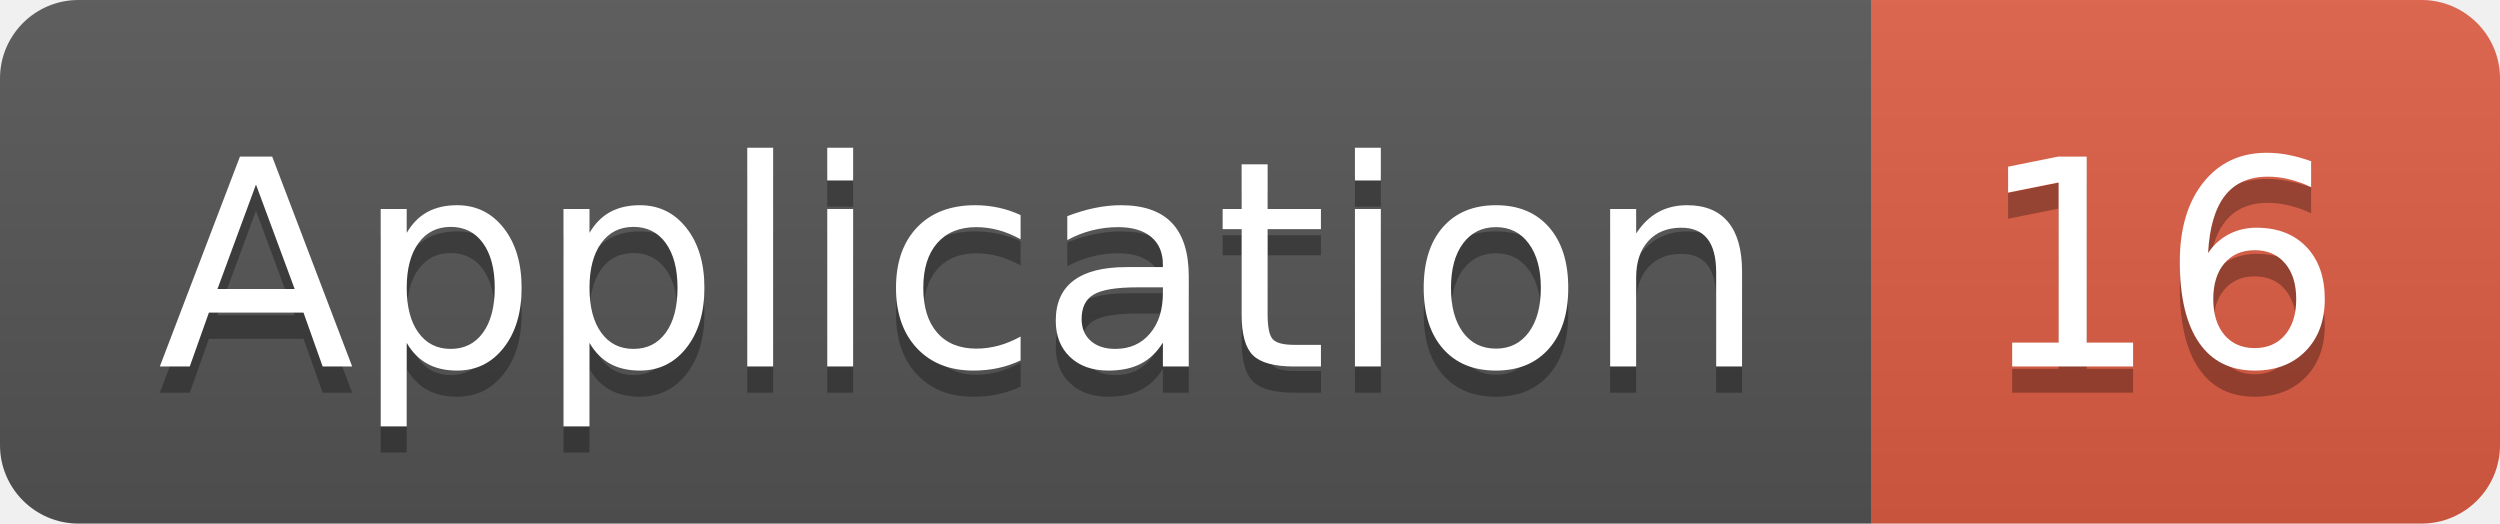
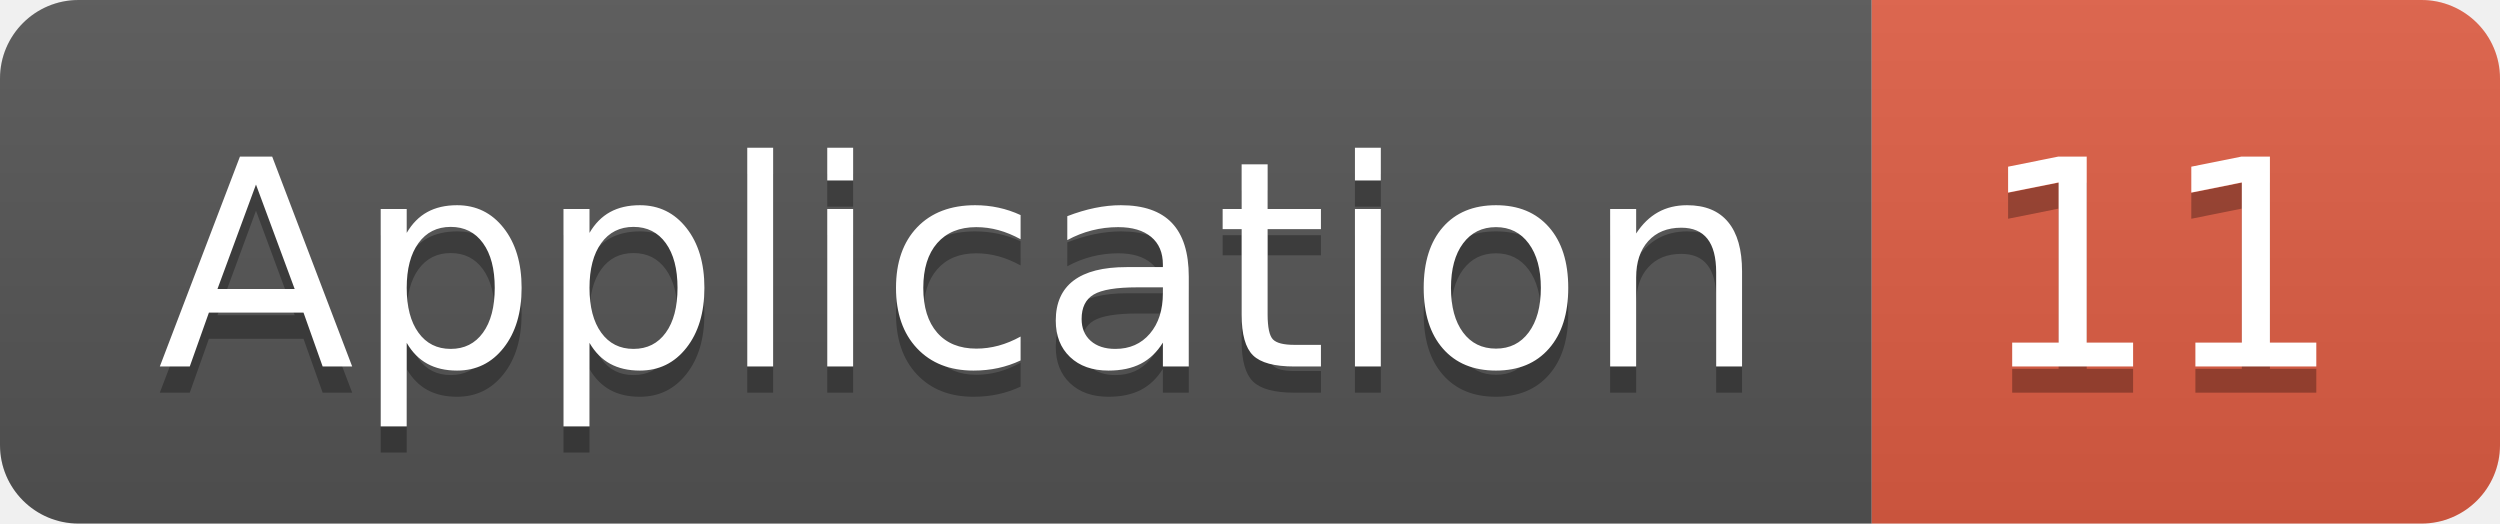
<svg xmlns="http://www.w3.org/2000/svg" width="95.5" height="20">
  <linearGradient id="smooth" x2="0" y2="100%">
    <stop offset="0" stop-color="#bbb" stop-opacity=".1" />
    <stop offset="1" stop-opacity=".1" />
  </linearGradient>
  <clipPath id="round">
    <rect width="95.5" height="20" rx="3" fill="#fff" />
  </clipPath>
  <g clip-path="url(#round)">
    <rect width="71.5" height="20" fill="#555" />
    <rect x="71.5" width="24.0" height="20" fill="#e05d44" />
    <rect width="95.5" height="20" fill="url(#smooth)" />
  </g>
  <g fill="#fff" text-anchor="middle" font-family="DejaVu Sans,Verdana,Geneva,sans-serif" font-size="110">
    <text x="367.5" y="150" fill="#010101" fill-opacity=".3" transform="scale(0.1)" textLength="615.0" lengthAdjust="spacing">Application</text>
    <text x="367.5" y="140" transform="scale(0.1)" textLength="615.0" lengthAdjust="spacing">Application</text>
-     <text x="825.0" y="150" fill="#010101" fill-opacity=".3" transform="scale(0.1)" textLength="140.0" lengthAdjust="spacing">16</text>
-     <text x="825.0" y="140" transform="scale(0.1)" textLength="140.0" lengthAdjust="spacing">16</text>
+     <text x="825.0" y="150" fill="#010101" fill-opacity=".3" transform="scale(0.1)" textLength="140.0" lengthAdjust="spacing">11</text>
+     <text x="825.0" y="140" transform="scale(0.1)" textLength="140.0" lengthAdjust="spacing">11</text>
  </g>
</svg>
